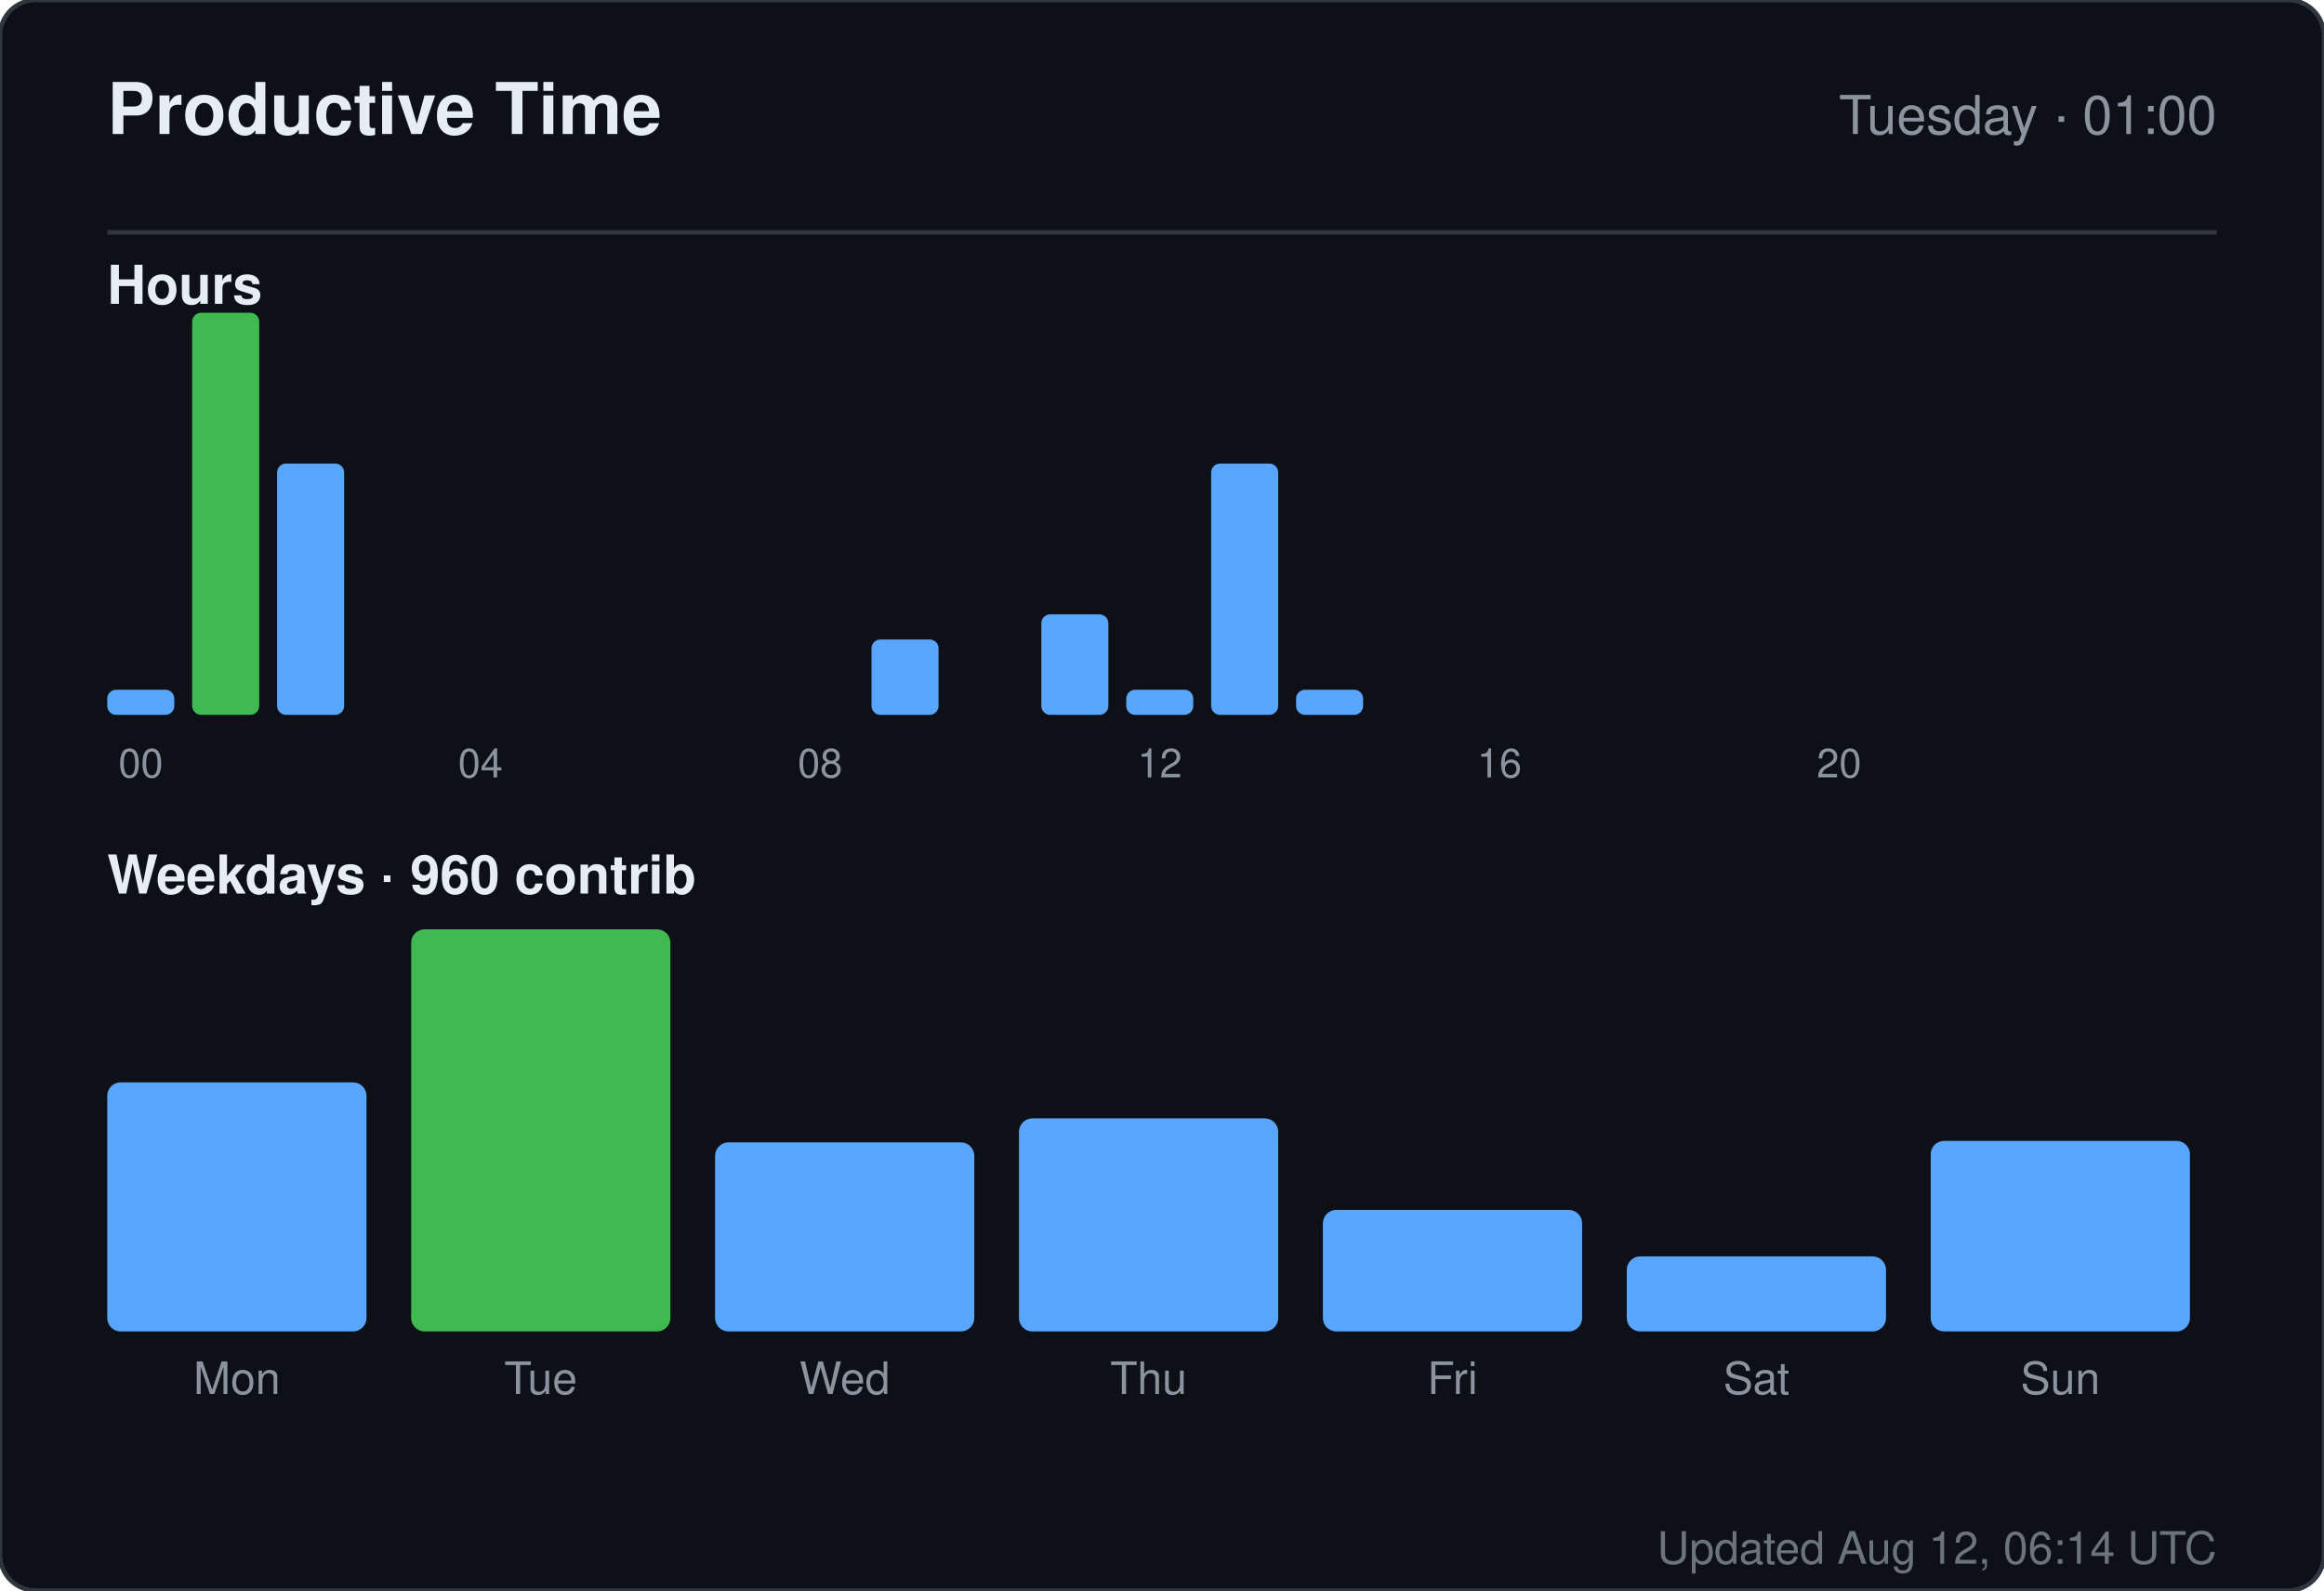
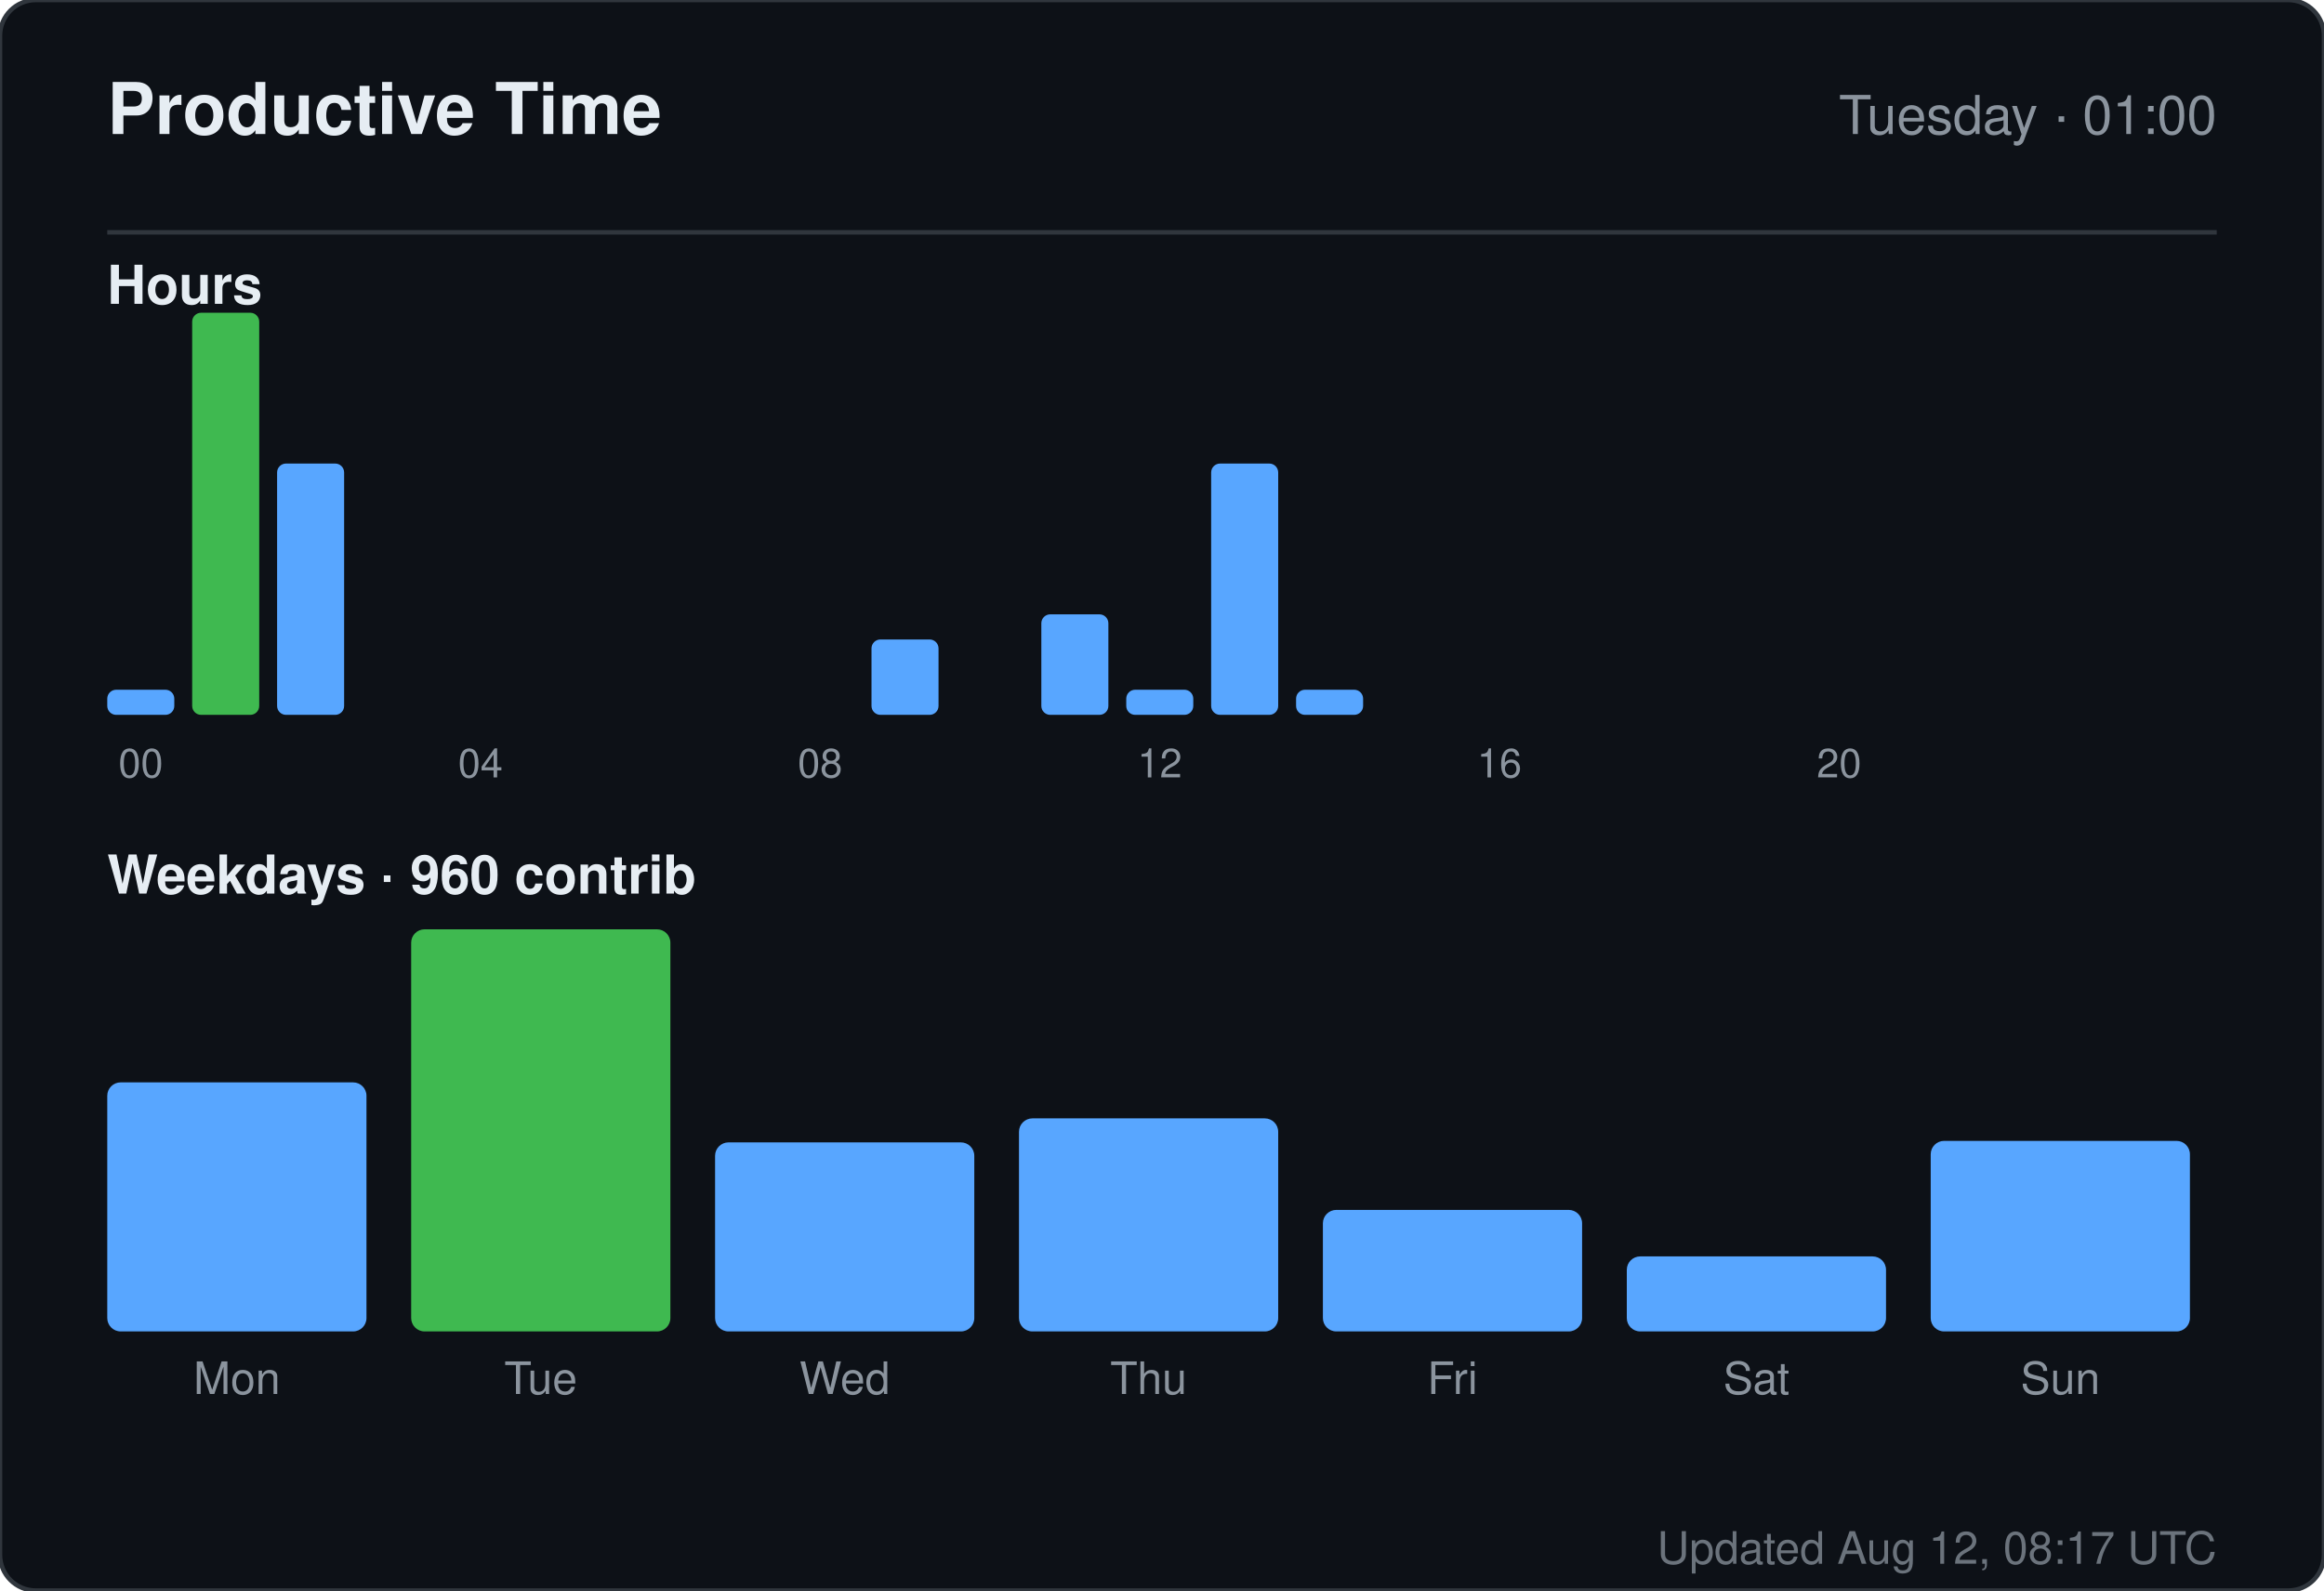
<svg xmlns="http://www.w3.org/2000/svg" width="520" height="356" viewBox="0 0 520 356" role="img" aria-label="Productive time for sandiirawan12">
  <rect width="520" height="356" rx="8" fill="#0d1117" stroke="#30363d" />
  <g font-family="-apple-system, BlinkMacSystemFont, Segoe UI, Helvetica, Arial, sans-serif">
    <text x="24" y="30" fill="#e6edf3" font-size="16" font-weight="700">Productive Time</text>
    <text x="496" y="30" fill="#8b949e" font-size="12" text-anchor="end">Tuesday · 01:00</text>
    <line x1="24" y1="52" x2="496" y2="52" stroke="#30363d" />
    <text x="24" y="68" fill="#e6edf3" font-size="12" font-weight="600">Hours</text>
    <rect x="24" y="154.375" width="15" height="5.625" rx="2" fill="#58a6ff" />
    <text x="31.5" y="174" fill="#8b949e" font-size="9" text-anchor="middle">00</text>
    <rect x="43" y="70" width="15" height="90" rx="2" fill="#3fb950" />
    <rect x="62" y="103.75" width="15" height="56.25" rx="2" fill="#58a6ff" />
    <rect x="81" y="160" width="15" height="0" rx="2" fill="#58a6ff" />
    <rect x="100" y="160" width="15" height="0" rx="2" fill="#58a6ff" />
    <text x="107.5" y="174" fill="#8b949e" font-size="9" text-anchor="middle">04</text>
    <rect x="119" y="160" width="15" height="0" rx="2" fill="#58a6ff" />
    <rect x="138" y="160" width="15" height="0" rx="2" fill="#58a6ff" />
    <rect x="157" y="160" width="15" height="0" rx="2" fill="#58a6ff" />
    <rect x="176" y="160" width="15" height="0" rx="2" fill="#58a6ff" />
    <text x="183.5" y="174" fill="#8b949e" font-size="9" text-anchor="middle">08</text>
    <rect x="195" y="143.125" width="15" height="16.875" rx="2" fill="#58a6ff" />
    <rect x="214" y="160" width="15" height="0" rx="2" fill="#58a6ff" />
    <rect x="233" y="137.5" width="15" height="22.5" rx="2" fill="#58a6ff" />
    <rect x="252" y="154.375" width="15" height="5.625" rx="2" fill="#58a6ff" />
    <text x="259.5" y="174" fill="#8b949e" font-size="9" text-anchor="middle">12</text>
    <rect x="271" y="103.75" width="15" height="56.25" rx="2" fill="#58a6ff" />
    <rect x="290" y="154.375" width="15" height="5.625" rx="2" fill="#58a6ff" />
    <rect x="309" y="160" width="15" height="0" rx="2" fill="#58a6ff" />
    <rect x="328" y="160" width="15" height="0" rx="2" fill="#58a6ff" />
    <text x="335.5" y="174" fill="#8b949e" font-size="9" text-anchor="middle">16</text>
    <rect x="347" y="160" width="15" height="0" rx="2" fill="#58a6ff" />
    <rect x="366" y="160" width="15" height="0" rx="2" fill="#58a6ff" />
    <rect x="385" y="160" width="15" height="0" rx="2" fill="#58a6ff" />
    <rect x="404" y="160" width="15" height="0" rx="2" fill="#58a6ff" />
    <text x="411.5" y="174" fill="#8b949e" font-size="9" text-anchor="middle">20</text>
    <rect x="423" y="160" width="15" height="0" rx="2" fill="#58a6ff" />
    <rect x="442" y="160" width="15" height="0" rx="2" fill="#58a6ff" />
    <rect x="461" y="160" width="15" height="0" rx="2" fill="#58a6ff" />
    <text x="24" y="200" fill="#e6edf3" font-size="12" font-weight="600">Weekdays · 960 contrib</text>
    <rect x="24" y="242.254" width="58" height="55.746" rx="3" fill="#58a6ff" />
    <text x="53" y="312" fill="#8b949e" font-size="10" text-anchor="middle">Mon</text>
    <rect x="92" y="208" width="58" height="90" rx="3" fill="#3fb950" />
    <text x="121" y="312" fill="#8b949e" font-size="10" text-anchor="middle">Tue</text>
    <rect x="160" y="255.687" width="58" height="42.313" rx="3" fill="#58a6ff" />
    <text x="189" y="312" fill="#8b949e" font-size="10" text-anchor="middle">Wed</text>
    <rect x="228" y="250.313" width="58" height="47.687" rx="3" fill="#58a6ff" />
    <text x="257" y="312" fill="#8b949e" font-size="10" text-anchor="middle">Thu</text>
    <rect x="296" y="270.799" width="58" height="27.201" rx="3" fill="#58a6ff" />
    <text x="325" y="312" fill="#8b949e" font-size="10" text-anchor="middle">Fri</text>
    <rect x="364" y="281.209" width="58" height="16.791" rx="3" fill="#58a6ff" />
    <text x="393" y="312" fill="#8b949e" font-size="10" text-anchor="middle">Sat</text>
    <rect x="432" y="255.351" width="58" height="42.649" rx="3" fill="#58a6ff" />
    <text x="461" y="312" fill="#8b949e" font-size="10" text-anchor="middle">Sun</text>
-     <text x="496" y="350" fill="#8b949e" font-size="10" text-anchor="end" opacity="0.75">Updated Aug 12, 06:14 UTC</text>
+     <text x="496" y="350" fill="#8b949e" font-size="10" text-anchor="end" opacity="0.75">Updated Aug 12, 08:17 UTC</text>
  </g>
</svg>
